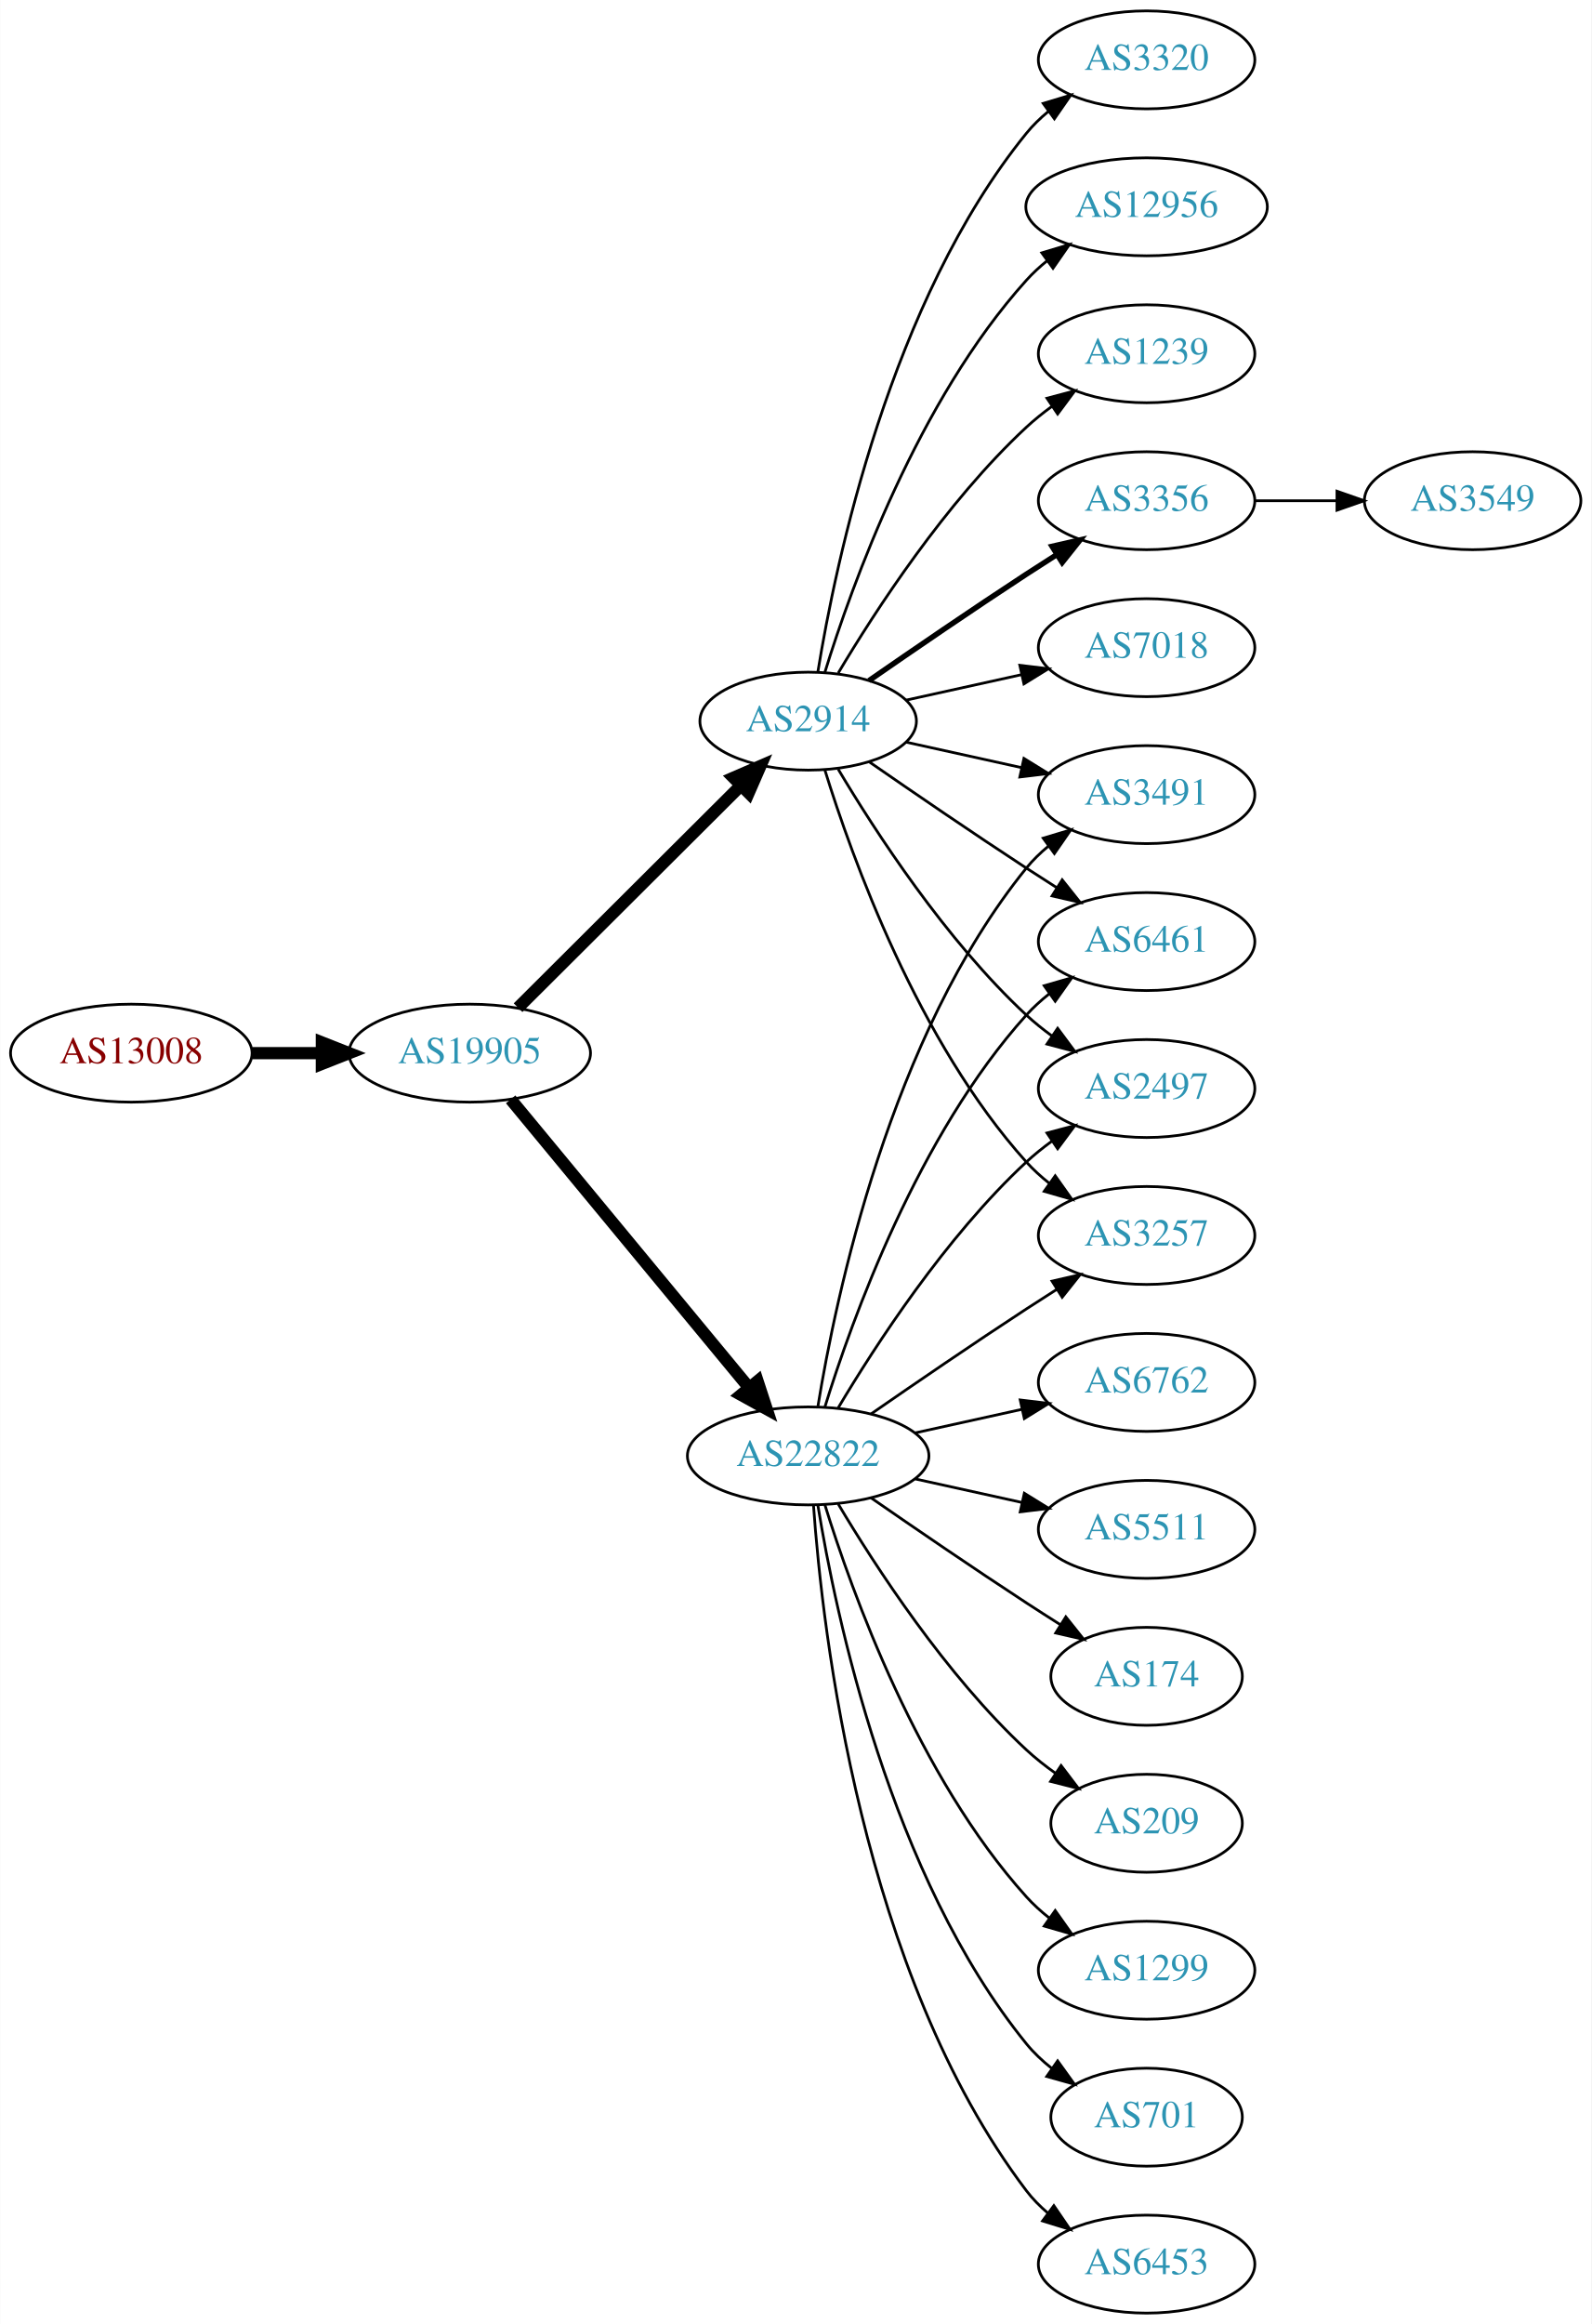
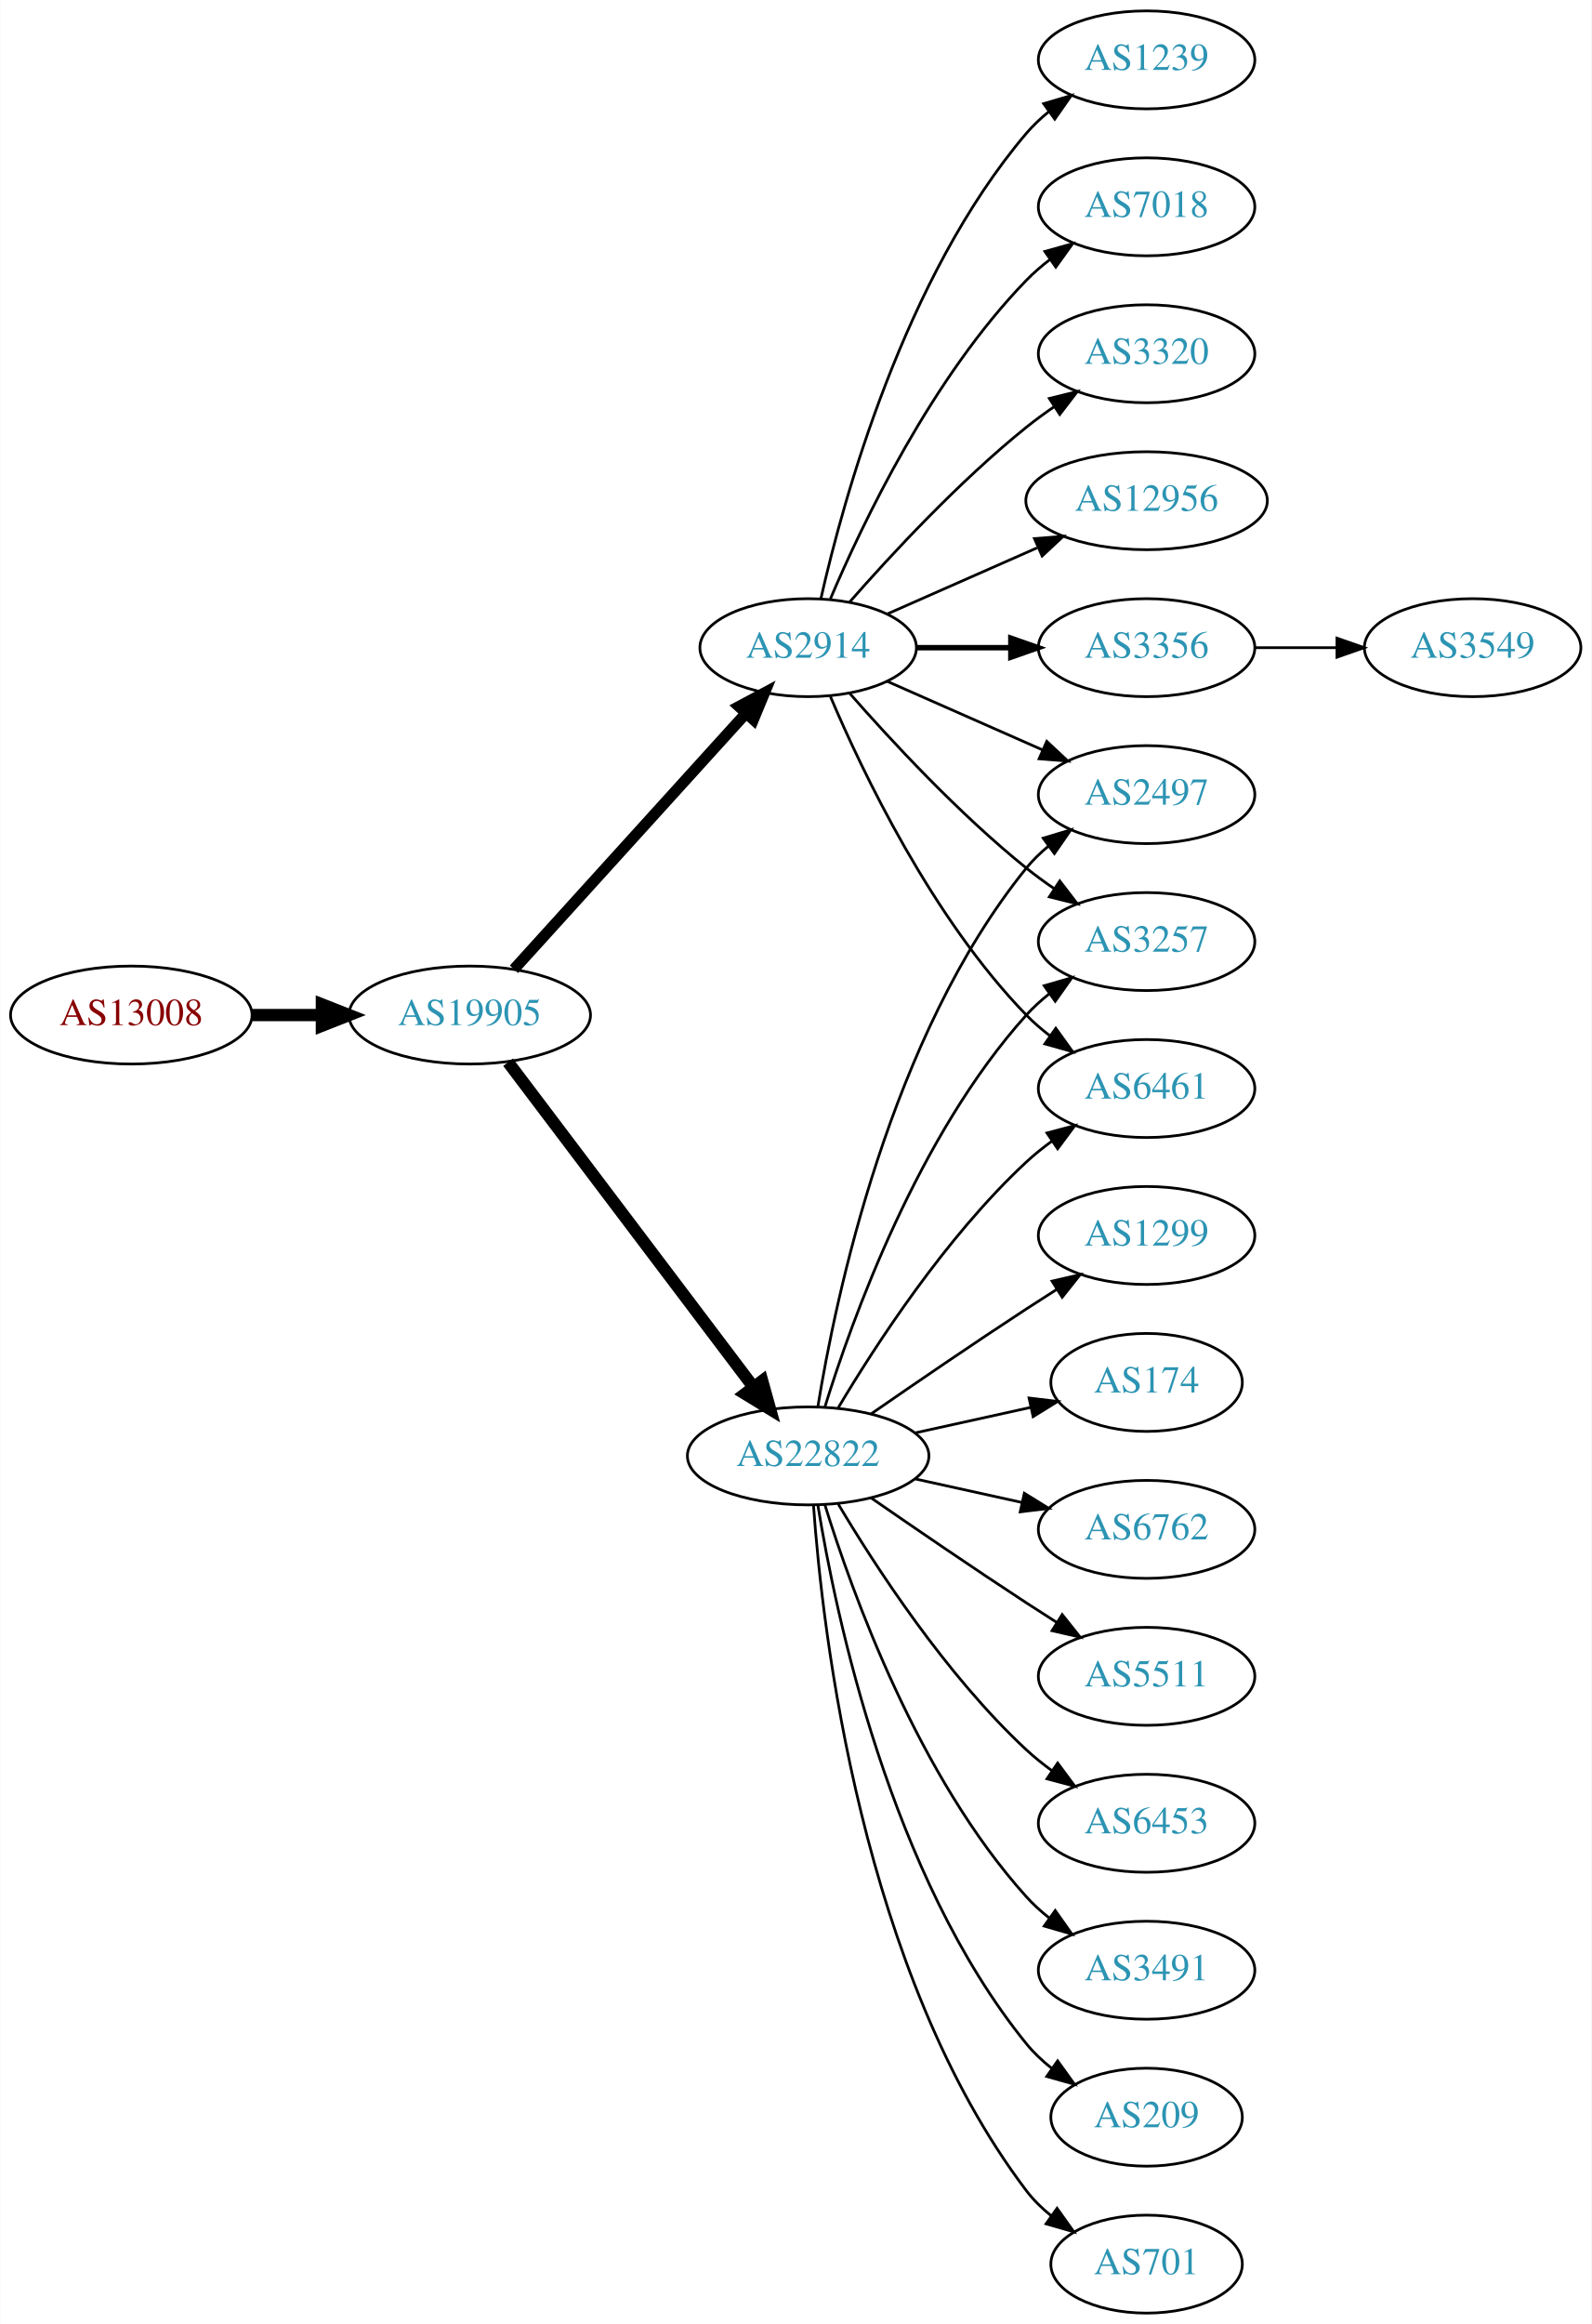
<svg xmlns="http://www.w3.org/2000/svg" xmlns:xlink="http://www.w3.org/1999/xlink" width="585pt" height="854pt" viewBox="0.00 0.00 584.86 854.00">
  <g id="graph0" class="graph" transform="scale(1 1) rotate(0) translate(4 850)">
    <polygon fill="white" stroke="none" points="-4,4 -4,-850 580.862,-850 580.862,4 -4,4" />
    <g id="node1" class="node">
      <g id="a_node1">
        <a xlink:href="/asn/13008" xlink:title="AS13008 ~ Vienna, Austria [AT]">
-           <ellipse fill="#ffffff" stroke="black" cx="44.196" cy="-463" rx="44.393" ry="18" />
-           <text text-anchor="middle" x="44.196" y="-459.3" font-family="Times,serif" font-size="14.00" fill="#880000">AS13008</text>
+           <ellipse fill="#ffffff" stroke="black" cx="44.196" cy="-477" rx="44.393" ry="18" />
+           <text text-anchor="middle" x="44.196" y="-473.3" font-family="Times,serif" font-size="14.00" fill="#880000">AS13008</text>
        </a>
      </g>
    </g>
    <g id="node2" class="node">
      <g id="a_node2">
        <a xlink:href="/asn/19905" xlink:title="AS19905 ~ NeuStar, Inc. [US]">
-           <ellipse fill="#ffffff" stroke="black" cx="168.588" cy="-463" rx="44.393" ry="18" />
-           <text text-anchor="middle" x="168.588" y="-459.3" font-family="Times,serif" font-size="14.00" fill="#2c94b3">AS19905</text>
+           <ellipse fill="#ffffff" stroke="black" cx="168.588" cy="-477" rx="44.393" ry="18" />
+           <text text-anchor="middle" x="168.588" y="-473.3" font-family="Times,serif" font-size="14.00" fill="#2c94b3">AS19905</text>
        </a>
      </g>
    </g>
    <g id="edge1" class="edge">
-       <path fill="none" stroke="black" stroke-width="4.5" d="M88.692,-463C96.898,-463 105.569,-463 114.041,-463" />
-       <polygon fill="black" stroke="black" stroke-width="4.5" points="114.233,-466.938 124.233,-463 114.233,-459.063 114.233,-466.938" />
+       <path fill="none" stroke="black" stroke-width="4.5" d="M88.692,-477C96.898,-477 105.569,-477 114.041,-477" />
+       <polygon fill="black" stroke="black" stroke-width="4.5" points="114.233,-480.938 124.233,-477 114.233,-473.063 114.233,-480.938" />
    </g>
    <g id="node3" class="node">
      <g id="a_node3">
        <a xlink:href="/asn/22822" xlink:title="AS22822 ~ Limelight Networks, Inc. [US]">
          <ellipse fill="#ffffff" stroke="black" cx="292.98" cy="-315" rx="44.393" ry="18" />
          <text text-anchor="middle" x="292.98" y="-311.3" font-family="Times,serif" font-size="14.00" fill="#2c94b3">AS22822</text>
        </a>
      </g>
    </g>
    <g id="edge2" class="edge">
-       <path fill="none" stroke="black" stroke-width="4.5" d="M183.628,-446.023C205.094,-420.066 246.199,-370.36 271.148,-340.191" />
-       <polygon fill="black" stroke="black" stroke-width="4.5" points="274.389,-342.451 277.727,-332.235 268.32,-337.432 274.389,-342.451" />
+       <path fill="none" stroke="black" stroke-width="4.5" d="M182.686,-459.663C204.311,-431.04 247.582,-373.767 272.705,-340.514" />
+       <polygon fill="black" stroke="black" stroke-width="4.5" points="276.09,-342.565 278.976,-332.212 269.807,-337.817 276.09,-342.565" />
    </g>
    <g id="node4" class="node">
      <g id="a_node4">
        <a xlink:href="/asn/2914" xlink:title="AS2914 ~ NTT America, Inc. [US]">
-           <ellipse fill="#ffffff" stroke="black" cx="292.98" cy="-585" rx="39.794" ry="18" />
-           <text text-anchor="middle" x="292.98" y="-581.3" font-family="Times,serif" font-size="14.00" fill="#2c94b3">AS2914</text>
+           <ellipse fill="#ffffff" stroke="black" cx="292.98" cy="-612" rx="39.794" ry="18" />
+           <text text-anchor="middle" x="292.98" y="-608.3" font-family="Times,serif" font-size="14.00" fill="#2c94b3">AS2914</text>
        </a>
      </g>
    </g>
    <g id="edge3" class="edge">
-       <path fill="none" stroke="black" stroke-width="4.5" d="M186.35,-479.708C207.499,-500.789 244.01,-537.183 268.079,-561.175" />
-       <polygon fill="black" stroke="black" stroke-width="4.5" points="265.559,-564.223 275.421,-568.494 271.119,-558.646 265.559,-564.223" />
+       <path fill="none" stroke="black" stroke-width="4.091" d="M184.842,-493.825C206.305,-517.499 245.536,-560.771 270.104,-587.87" />
+       <polygon fill="black" stroke="black" stroke-width="4.091" points="267.55,-590.383 276.919,-595.387 272.854,-585.574 267.55,-590.383" />
    </g>
    <g id="node5" class="node">
      <g id="a_node5">
-         <a xlink:href="/asn/6453" xlink:title="AS6453 ~ TATA COMMUNICATIONS (AMERICA) INC [US]">
-           <ellipse fill="#ffffff" stroke="black" cx="417.373" cy="-18" rx="39.794" ry="18" />
-           <text text-anchor="middle" x="417.373" y="-14.3" font-family="Times,serif" font-size="14.00" fill="#2c94b3">AS6453</text>
+         <a xlink:href="/asn/2497" xlink:title="AS2497 ~ Internet Initiative Japan Inc. [JP]">
+           <ellipse fill="#ffffff" stroke="black" cx="417.373" cy="-558" rx="39.794" ry="18" />
+           <text text-anchor="middle" x="417.373" y="-554.3" font-family="Times,serif" font-size="14.00" fill="#2c94b3">AS2497</text>
        </a>
      </g>
    </g>
    <g id="edge4" class="edge">
-       <path fill="none" stroke="black" d="M294.929,-296.964C298.215,-250.543 312.525,-124.993 373.176,-45 375.447,-42.005 378.155,-39.26 381.091,-36.765" />
-       <polygon fill="black" stroke="black" points="383.285,-39.496 389.256,-30.744 379.131,-33.862 383.285,-39.496" />
+       <path fill="none" stroke="black" d="M296.561,-333.178C303.016,-372.997 323.088,-469.286 373.176,-531 375.545,-533.918 378.318,-536.612 381.295,-539.075" />
+       <polygon fill="black" stroke="black" points="379.371,-542.003 389.517,-545.052 383.486,-536.341 379.371,-542.003" />
    </g>
    <g id="node6" class="node">
      <g id="a_node6">
-         <a xlink:href="/asn/2497" xlink:title="AS2497 ~ Internet Initiative Japan Inc. [JP]">
-           <ellipse fill="#ffffff" stroke="black" cx="417.373" cy="-450" rx="39.794" ry="18" />
-           <text text-anchor="middle" x="417.373" y="-446.3" font-family="Times,serif" font-size="14.00" fill="#2c94b3">AS2497</text>
+         <a xlink:href="/asn/1299" xlink:title="AS1299 ~ Telia Carrier [EU]">
+           <ellipse fill="#ffffff" stroke="black" cx="417.373" cy="-396" rx="39.794" ry="18" />
+           <text text-anchor="middle" x="417.373" y="-392.3" font-family="Times,serif" font-size="14.00" fill="#2c94b3">AS1299</text>
        </a>
      </g>
    </g>
    <g id="edge5" class="edge">
-       <path fill="none" stroke="black" d="M304.026,-332.671C317.597,-355.472 343.529,-395.472 373.176,-423 376.083,-425.699 379.296,-428.28 382.62,-430.703" />
-       <polygon fill="black" stroke="black" points="380.755,-433.667 390.998,-436.375 384.679,-427.87 380.755,-433.667" />
+       <path fill="none" stroke="black" d="M316.011,-330.367C331.813,-341.305 353.67,-356.261 373.176,-369 376.758,-371.339 380.529,-373.759 384.289,-376.144" />
+       <polygon fill="black" stroke="black" points="382.623,-379.231 392.95,-381.596 386.352,-373.307 382.623,-379.231" />
    </g>
    <g id="node7" class="node">
      <g id="a_node7">
-         <a xlink:href="/asn/6762" xlink:title="AS6762 ~ TELECOM ITALIA SPARKLE S.p.A. [IT]">
-           <ellipse fill="#ffffff" stroke="black" cx="417.373" cy="-342" rx="39.794" ry="18" />
-           <text text-anchor="middle" x="417.373" y="-338.3" font-family="Times,serif" font-size="14.00" fill="#2c94b3">AS6762</text>
+         <a xlink:href="/asn/174" xlink:title="AS174 ~ Cogent Communications [US]">
+           <ellipse fill="#ffffff" stroke="black" cx="417.373" cy="-342" rx="35.194" ry="18" />
+           <text text-anchor="middle" x="417.373" y="-338.3" font-family="Times,serif" font-size="14.00" fill="#2c94b3">AS174</text>
        </a>
      </g>
    </g>
    <g id="edge6" class="edge">
-       <path fill="none" stroke="black" d="M332.37,-323.469C344.761,-326.202 358.608,-329.257 371.429,-332.085" />
-       <polygon fill="black" stroke="black" points="370.924,-335.558 381.443,-334.295 372.432,-328.722 370.924,-335.558" />
+       <path fill="none" stroke="black" d="M332.37,-323.469C345.778,-326.427 360.89,-329.76 374.562,-332.776" />
+       <polygon fill="black" stroke="black" points="374.165,-336.273 384.684,-335.01 375.673,-329.437 374.165,-336.273" />
    </g>
    <g id="node8" class="node">
      <g id="a_node8">
-         <a xlink:href="/asn/5511" xlink:title="AS5511 ~ Orange S.A. [FR]">
+         <a xlink:href="/asn/6762" xlink:title="AS6762 ~ TELECOM ITALIA SPARKLE S.p.A. [IT]">
          <ellipse fill="#ffffff" stroke="black" cx="417.373" cy="-288" rx="39.794" ry="18" />
-           <text text-anchor="middle" x="417.373" y="-284.3" font-family="Times,serif" font-size="14.00" fill="#2c94b3">AS5511</text>
+           <text text-anchor="middle" x="417.373" y="-284.3" font-family="Times,serif" font-size="14.00" fill="#2c94b3">AS6762</text>
        </a>
      </g>
    </g>
    <g id="edge7" class="edge">
      <path fill="none" stroke="black" d="M332.37,-306.531C344.761,-303.798 358.608,-300.743 371.429,-297.915" />
      <polygon fill="black" stroke="black" points="372.432,-301.278 381.443,-295.705 370.924,-294.442 372.432,-301.278" />
    </g>
    <g id="node9" class="node">
      <g id="a_node9">
-         <a xlink:href="/asn/3257" xlink:title="AS3257 ~ GTT [DE]">
-           <ellipse fill="#ffffff" stroke="black" cx="417.373" cy="-396" rx="39.794" ry="18" />
-           <text text-anchor="middle" x="417.373" y="-392.3" font-family="Times,serif" font-size="14.00" fill="#2c94b3">AS3257</text>
+         <a xlink:href="/asn/5511" xlink:title="AS5511 ~ Orange S.A. [FR]">
+           <ellipse fill="#ffffff" stroke="black" cx="417.373" cy="-234" rx="39.794" ry="18" />
+           <text text-anchor="middle" x="417.373" y="-230.3" font-family="Times,serif" font-size="14.00" fill="#2c94b3">AS5511</text>
        </a>
      </g>
    </g>
    <g id="edge8" class="edge">
-       <path fill="none" stroke="black" d="M316.011,-330.367C331.813,-341.305 353.67,-356.261 373.176,-369 376.758,-371.339 380.529,-373.759 384.289,-376.144" />
-       <polygon fill="black" stroke="black" points="382.623,-379.231 392.95,-381.596 386.352,-373.307 382.623,-379.231" />
+       <path fill="none" stroke="black" d="M316.011,-299.633C331.813,-288.695 353.67,-273.739 373.176,-261 376.758,-258.661 380.529,-256.241 384.289,-253.856" />
+       <polygon fill="black" stroke="black" points="386.352,-256.693 392.95,-248.404 382.623,-250.769 386.352,-256.693" />
    </g>
    <g id="node10" class="node">
      <g id="a_node10">
-         <a xlink:href="/asn/174" xlink:title="AS174 ~ Cogent Communications [US]">
-           <ellipse fill="#ffffff" stroke="black" cx="417.373" cy="-234" rx="35.194" ry="18" />
-           <text text-anchor="middle" x="417.373" y="-230.3" font-family="Times,serif" font-size="14.00" fill="#2c94b3">AS174</text>
+         <a xlink:href="/asn/3257" xlink:title="AS3257 ~ GTT [DE]">
+           <ellipse fill="#ffffff" stroke="black" cx="417.373" cy="-504" rx="39.794" ry="18" />
+           <text text-anchor="middle" x="417.373" y="-500.3" font-family="Times,serif" font-size="14.00" fill="#2c94b3">AS3257</text>
        </a>
      </g>
    </g>
    <g id="edge9" class="edge">
-       <path fill="none" stroke="black" d="M316.011,-299.633C331.813,-288.695 353.67,-273.739 373.176,-261 377.221,-258.358 381.507,-255.615 385.746,-252.933" />
-       <polygon fill="black" stroke="black" points="387.683,-255.85 394.29,-247.568 383.96,-249.921 387.683,-255.85" />
+       <path fill="none" stroke="black" d="M299.118,-332.94C309.021,-364.979 333.359,-432.812 373.176,-477 375.693,-479.792 378.564,-482.401 381.603,-484.812" />
+       <polygon fill="black" stroke="black" points="379.732,-487.776 389.911,-490.715 383.786,-482.07 379.732,-487.776" />
    </g>
    <g id="node11" class="node">
      <g id="a_node11">
-         <a xlink:href="/asn/209" xlink:title="AS209 ~ CenturyLink Communications, LLC [US]">
-           <ellipse fill="#ffffff" stroke="black" cx="417.373" cy="-180" rx="35.194" ry="18" />
-           <text text-anchor="middle" x="417.373" y="-176.3" font-family="Times,serif" font-size="14.00" fill="#2c94b3">AS209</text>
+         <a xlink:href="/asn/6453" xlink:title="AS6453 ~ TATA COMMUNICATIONS (AMERICA) INC [US]">
+           <ellipse fill="#ffffff" stroke="black" cx="417.373" cy="-180" rx="39.794" ry="18" />
+           <text text-anchor="middle" x="417.373" y="-176.3" font-family="Times,serif" font-size="14.00" fill="#2c94b3">AS6453</text>
        </a>
      </g>
    </g>
    <g id="edge10" class="edge">
-       <path fill="none" stroke="black" d="M304.026,-297.329C317.597,-274.528 343.529,-234.528 373.176,-207 376.474,-203.939 380.166,-201.028 383.967,-198.328" />
-       <polygon fill="black" stroke="black" points="385.941,-201.219 392.348,-192.78 382.078,-195.381 385.941,-201.219" />
+       <path fill="none" stroke="black" d="M304.026,-297.329C317.597,-274.528 343.529,-234.528 373.176,-207 376.083,-204.301 379.296,-201.72 382.62,-199.297" />
+       <polygon fill="black" stroke="black" points="384.679,-202.13 390.998,-193.625 380.755,-196.333 384.679,-202.13" />
    </g>
    <g id="node12" class="node">
      <g id="a_node12">
-         <a xlink:href="/asn/1299" xlink:title="AS1299 ~ Telia Carrier [EU]">
+         <a xlink:href="/asn/3491" xlink:title="AS3491 ~ PCCW Global, Inc. [US]">
          <ellipse fill="#ffffff" stroke="black" cx="417.373" cy="-126" rx="39.794" ry="18" />
-           <text text-anchor="middle" x="417.373" y="-122.3" font-family="Times,serif" font-size="14.00" fill="#2c94b3">AS1299</text>
+           <text text-anchor="middle" x="417.373" y="-122.3" font-family="Times,serif" font-size="14.00" fill="#2c94b3">AS3491</text>
        </a>
      </g>
    </g>
    <g id="edge11" class="edge">
      <path fill="none" stroke="black" d="M299.118,-297.06C309.021,-265.021 333.359,-197.188 373.176,-153 375.693,-150.208 378.564,-147.599 381.603,-145.188" />
      <polygon fill="black" stroke="black" points="383.786,-147.93 389.911,-139.285 379.732,-142.224 383.786,-147.93" />
    </g>
    <g id="node13" class="node">
      <g id="a_node13">
-         <a xlink:href="/asn/701" xlink:title="AS701 ~ UUNET [US]">
+         <a xlink:href="/asn/209" xlink:title="AS209 ~ CenturyLink Communications, LLC [US]">
          <ellipse fill="#ffffff" stroke="black" cx="417.373" cy="-72" rx="35.194" ry="18" />
-           <text text-anchor="middle" x="417.373" y="-68.3" font-family="Times,serif" font-size="14.00" fill="#2c94b3">AS701</text>
+           <text text-anchor="middle" x="417.373" y="-68.3" font-family="Times,serif" font-size="14.00" fill="#2c94b3">AS209</text>
        </a>
      </g>
    </g>
    <g id="edge12" class="edge">
      <path fill="none" stroke="black" d="M296.561,-296.822C303.016,-257.003 323.088,-160.714 373.176,-99 375.873,-95.678 379.092,-92.648 382.541,-89.917" />
      <polygon fill="black" stroke="black" points="384.678,-92.693 390.867,-84.094 380.666,-86.957 384.678,-92.693" />
    </g>
    <g id="node14" class="node">
      <g id="a_node14">
-         <a xlink:href="/asn/3491" xlink:title="AS3491 ~ PCCW Global, Inc. [US]">
-           <ellipse fill="#ffffff" stroke="black" cx="417.373" cy="-558" rx="39.794" ry="18" />
-           <text text-anchor="middle" x="417.373" y="-554.3" font-family="Times,serif" font-size="14.00" fill="#2c94b3">AS3491</text>
+         <a xlink:href="/asn/701" xlink:title="AS701 ~ UUNET [US]">
+           <ellipse fill="#ffffff" stroke="black" cx="417.373" cy="-18" rx="35.194" ry="18" />
+           <text text-anchor="middle" x="417.373" y="-14.3" font-family="Times,serif" font-size="14.00" fill="#2c94b3">AS701</text>
        </a>
      </g>
    </g>
    <g id="edge13" class="edge">
-       <path fill="none" stroke="black" d="M296.561,-333.178C303.016,-372.997 323.088,-469.286 373.176,-531 375.545,-533.918 378.318,-536.612 381.295,-539.075" />
-       <polygon fill="black" stroke="black" points="379.371,-542.003 389.517,-545.052 383.486,-536.341 379.371,-542.003" />
+       <path fill="none" stroke="black" d="M294.929,-296.964C298.215,-250.543 312.525,-124.993 373.176,-45 375.761,-41.591 378.912,-38.506 382.321,-35.745" />
+       <polygon fill="black" stroke="black" points="384.46,-38.519 390.605,-29.888 380.419,-32.803 384.46,-38.519" />
    </g>
    <g id="node15" class="node">
      <g id="a_node15">
        <a xlink:href="/asn/6461" xlink:title="AS6461 ~ Zayo Bandwidth [US]">
-           <ellipse fill="#ffffff" stroke="black" cx="417.373" cy="-504" rx="39.794" ry="18" />
-           <text text-anchor="middle" x="417.373" y="-500.3" font-family="Times,serif" font-size="14.00" fill="#2c94b3">AS6461</text>
+           <ellipse fill="#ffffff" stroke="black" cx="417.373" cy="-450" rx="39.794" ry="18" />
+           <text text-anchor="middle" x="417.373" y="-446.3" font-family="Times,serif" font-size="14.00" fill="#2c94b3">AS6461</text>
        </a>
      </g>
    </g>
    <g id="edge14" class="edge">
-       <path fill="none" stroke="black" d="M299.118,-332.94C309.021,-364.979 333.359,-432.812 373.176,-477 375.693,-479.792 378.564,-482.401 381.603,-484.812" />
-       <polygon fill="black" stroke="black" points="379.732,-487.776 389.911,-490.715 383.786,-482.07 379.732,-487.776" />
-     </g>
-     <g id="edge19" class="edge">
-       <path fill="none" stroke="black" d="M304.026,-567.329C317.597,-544.528 343.529,-504.528 373.176,-477 376.083,-474.301 379.296,-471.72 382.62,-469.297" />
-       <polygon fill="black" stroke="black" points="384.679,-472.13 390.998,-463.625 380.755,-466.333 384.679,-472.13" />
-     </g>
-     <g id="edge23" class="edge">
-       <path fill="none" stroke="black" d="M299.118,-567.06C309.021,-535.021 333.359,-467.188 373.176,-423 375.693,-420.208 378.564,-417.599 381.603,-415.188" />
-       <polygon fill="black" stroke="black" points="383.786,-417.93 389.911,-409.285 379.732,-412.224 383.786,-417.93" />
-     </g>
-     <g id="edge17" class="edge">
-       <path fill="none" stroke="black" d="M329.053,-577.263C342.24,-574.354 357.42,-571.005 371.386,-567.924" />
-       <polygon fill="black" stroke="black" points="372.284,-571.31 381.295,-565.738 370.776,-564.475 372.284,-571.31" />
+       <path fill="none" stroke="black" d="M304.026,-332.671C317.597,-355.472 343.529,-395.472 373.176,-423 376.083,-425.699 379.296,-428.28 382.62,-430.703" />
+       <polygon fill="black" stroke="black" points="380.755,-433.667 390.998,-436.375 384.679,-427.87 380.755,-433.667" />
    </g>
    <g id="edge15" class="edge">
-       <path fill="none" stroke="black" d="M315.337,-570.099C331.188,-559.123 353.391,-543.921 373.176,-531 376.758,-528.661 380.529,-526.241 384.289,-523.856" />
-       <polygon fill="black" stroke="black" points="386.352,-526.693 392.95,-518.404 382.623,-520.769 386.352,-526.693" />
+       <path fill="none" stroke="black" d="M322.06,-599.611C339.008,-592.134 360.805,-582.517 379.174,-574.412" />
+       <polygon fill="black" stroke="black" points="380.688,-577.57 388.424,-570.331 377.862,-571.166 380.688,-577.57" />
+     </g>
+     <g id="edge22" class="edge">
+       <path fill="none" stroke="black" d="M308.133,-595.337C323.234,-578.106 348.355,-550.976 373.176,-531 376.432,-528.38 379.957,-525.808 383.542,-523.354" />
+       <polygon fill="black" stroke="black" points="385.46,-526.281 391.914,-517.879 381.629,-520.423 385.46,-526.281" />
+     </g>
+     <g id="edge21" class="edge">
+       <path fill="none" stroke="black" d="M301.171,-594.025C312.938,-566.318 338.512,-512.652 373.176,-477 375.797,-474.305 378.737,-471.761 381.82,-469.392" />
+       <polygon fill="black" stroke="black" points="383.995,-472.141 390.189,-463.545 379.986,-466.403 383.995,-472.141" />
    </g>
    <g id="node16" class="node">
      <g id="a_node16">
-         <a xlink:href="/asn/3356" xlink:title="AS3356 ~ Level 3 Parent, LLC [US]">
-           <ellipse fill="#ffffff" stroke="black" cx="417.373" cy="-666" rx="39.794" ry="18" />
-           <text text-anchor="middle" x="417.373" y="-662.3" font-family="Times,serif" font-size="14.00" fill="#2c94b3">AS3356</text>
+         <a xlink:href="/asn/12956" xlink:title="AS12956 ~ TELXIUS [ES]">
+           <ellipse fill="#ffffff" stroke="black" cx="417.373" cy="-666" rx="44.393" ry="18" />
+           <text text-anchor="middle" x="417.373" y="-662.3" font-family="Times,serif" font-size="14.00" fill="#2c94b3">AS12956</text>
        </a>
      </g>
    </g>
    <g id="edge16" class="edge">
-       <path fill="none" stroke="black" stroke-width="2" d="M315.337,-599.901C331.188,-610.877 353.391,-626.079 373.176,-639 376.758,-641.339 380.529,-643.759 384.289,-646.144" />
-       <polygon fill="black" stroke="black" stroke-width="2" points="382.623,-649.231 392.95,-651.596 386.352,-643.307 382.623,-649.231" />
+       <path fill="none" stroke="black" d="M322.06,-624.389C338.376,-631.587 359.186,-640.769 377.106,-648.675" />
+       <polygon fill="black" stroke="black" points="376.155,-652.081 386.717,-652.916 378.981,-645.677 376.155,-652.081" />
    </g>
    <g id="node17" class="node">
      <g id="a_node17">
-         <a xlink:href="/asn/7018" xlink:title="AS7018 ~ AT&amp;T Services, Inc. [US]">
+         <a xlink:href="/asn/3356" xlink:title="AS3356 ~ Level 3 Parent, LLC [US]">
          <ellipse fill="#ffffff" stroke="black" cx="417.373" cy="-612" rx="39.794" ry="18" />
-           <text text-anchor="middle" x="417.373" y="-608.3" font-family="Times,serif" font-size="14.00" fill="#2c94b3">AS7018</text>
-         </a>
-       </g>
-     </g>
-     <g id="edge18" class="edge">
-       <path fill="none" stroke="black" d="M329.053,-592.737C342.24,-595.646 357.42,-598.995 371.386,-602.076" />
-       <polygon fill="black" stroke="black" points="370.776,-605.525 381.295,-604.262 372.284,-598.69 370.776,-605.525" />
+           <text text-anchor="middle" x="417.373" y="-608.3" font-family="Times,serif" font-size="14.00" fill="#2c94b3">AS3356</text>
+         </a>
+       </g>
+     </g>
+     <g id="edge17" class="edge">
+       <path fill="none" stroke="black" stroke-width="2" d="M332.706,-612C343.644,-612 355.695,-612 367.161,-612" />
+       <polygon fill="black" stroke="black" stroke-width="2" points="367.479,-615.5 377.479,-612 367.479,-608.5 367.479,-615.5" />
    </g>
    <g id="node18" class="node">
      <g id="a_node18">
-         <a xlink:href="/asn/3320" xlink:title="AS3320 ~ DTAG [DE]">
+         <a xlink:href="/asn/1239" xlink:title="AS1239 ~ Sprint [US]">
          <ellipse fill="#ffffff" stroke="black" cx="417.373" cy="-828" rx="39.794" ry="18" />
-           <text text-anchor="middle" x="417.373" y="-824.3" font-family="Times,serif" font-size="14.00" fill="#2c94b3">AS3320</text>
-         </a>
-       </g>
-     </g>
-     <g id="edge20" class="edge">
-       <path fill="none" stroke="black" d="M296.561,-603.178C303.016,-642.997 323.088,-739.286 373.176,-801 375.545,-803.918 378.318,-806.612 381.295,-809.075" />
-       <polygon fill="black" stroke="black" points="379.371,-812.003 389.517,-815.052 383.486,-806.341 379.371,-812.003" />
+           <text text-anchor="middle" x="417.373" y="-824.3" font-family="Times,serif" font-size="14.00" fill="#2c94b3">AS1239</text>
+         </a>
+       </g>
+     </g>
+     <g id="edge18" class="edge">
+       <path fill="none" stroke="black" d="M297.674,-630.075C305.814,-666.148 328.247,-748.14 373.176,-801 375.611,-803.864 378.427,-806.521 381.432,-808.961" />
+       <polygon fill="black" stroke="black" points="379.531,-811.905 389.692,-814.906 383.62,-806.224 379.531,-811.905" />
    </g>
    <g id="node19" class="node">
      <g id="a_node19">
-         <a xlink:href="/asn/12956" xlink:title="AS12956 ~ TELXIUS [ES]">
-           <ellipse fill="#ffffff" stroke="black" cx="417.373" cy="-774" rx="44.393" ry="18" />
-           <text text-anchor="middle" x="417.373" y="-770.3" font-family="Times,serif" font-size="14.00" fill="#2c94b3">AS12956</text>
-         </a>
-       </g>
-     </g>
-     <g id="edge21" class="edge">
-       <path fill="none" stroke="black" d="M299.118,-602.94C309.021,-634.979 333.359,-702.812 373.176,-747 375.496,-749.575 378.118,-751.994 380.895,-754.244" />
-       <polygon fill="black" stroke="black" points="378.861,-757.092 389.01,-760.132 382.971,-751.426 378.861,-757.092" />
+         <a xlink:href="/asn/7018" xlink:title="AS7018 ~ AT&amp;T Services, Inc. [US]">
+           <ellipse fill="#ffffff" stroke="black" cx="417.373" cy="-774" rx="39.794" ry="18" />
+           <text text-anchor="middle" x="417.373" y="-770.3" font-family="Times,serif" font-size="14.00" fill="#2c94b3">AS7018</text>
+         </a>
+       </g>
+     </g>
+     <g id="edge19" class="edge">
+       <path fill="none" stroke="black" d="M301.171,-629.975C312.938,-657.682 338.512,-711.348 373.176,-747 375.797,-749.695 378.737,-752.239 381.82,-754.608" />
+       <polygon fill="black" stroke="black" points="379.986,-757.597 390.189,-760.455 383.995,-751.859 379.986,-757.597" />
    </g>
    <g id="node20" class="node">
      <g id="a_node20">
-         <a xlink:href="/asn/1239" xlink:title="AS1239 ~ Sprint [US]">
+         <a xlink:href="/asn/3320" xlink:title="AS3320 ~ DTAG [DE]">
          <ellipse fill="#ffffff" stroke="black" cx="417.373" cy="-720" rx="39.794" ry="18" />
-           <text text-anchor="middle" x="417.373" y="-716.3" font-family="Times,serif" font-size="14.00" fill="#2c94b3">AS1239</text>
-         </a>
-       </g>
-     </g>
-     <g id="edge22" class="edge">
-       <path fill="none" stroke="black" d="M304.026,-602.671C317.597,-625.472 343.529,-665.472 373.176,-693 376.083,-695.699 379.296,-698.28 382.62,-700.703" />
-       <polygon fill="black" stroke="black" points="380.755,-703.667 390.998,-706.375 384.679,-697.87 380.755,-703.667" />
+           <text text-anchor="middle" x="417.373" y="-716.3" font-family="Times,serif" font-size="14.00" fill="#2c94b3">AS3320</text>
+         </a>
+       </g>
+     </g>
+     <g id="edge20" class="edge">
+       <path fill="none" stroke="black" d="M308.133,-628.663C323.234,-645.894 348.355,-673.024 373.176,-693 376.432,-695.62 379.957,-698.192 383.542,-700.646" />
+       <polygon fill="black" stroke="black" points="381.629,-703.577 391.914,-706.121 385.46,-697.719 381.629,-703.577" />
    </g>
    <g id="node21" class="node">
      <g id="a_node21">
        <a xlink:href="/asn/3549" xlink:title="AS3549 ~ Level 3 Parent, LLC [US]">
-           <ellipse fill="#ffffff" stroke="black" cx="537.215" cy="-666" rx="39.794" ry="18" />
-           <text text-anchor="middle" x="537.215" y="-662.3" font-family="Times,serif" font-size="14.00" fill="#2c94b3">AS3549</text>
-         </a>
-       </g>
-     </g>
-     <g id="edge24" class="edge">
-       <path fill="none" stroke="black" d="M457.285,-666C466.839,-666 477.188,-666 487.151,-666" />
-       <polygon fill="black" stroke="black" points="487.343,-669.5 497.343,-666 487.343,-662.5 487.343,-669.5" />
+           <ellipse fill="#ffffff" stroke="black" cx="537.215" cy="-612" rx="39.794" ry="18" />
+           <text text-anchor="middle" x="537.215" y="-608.3" font-family="Times,serif" font-size="14.00" fill="#2c94b3">AS3549</text>
+         </a>
+       </g>
+     </g>
+     <g id="edge23" class="edge">
+       <path fill="none" stroke="black" d="M457.285,-612C466.839,-612 477.188,-612 487.151,-612" />
+       <polygon fill="black" stroke="black" points="487.343,-615.5 497.343,-612 487.343,-608.5 487.343,-615.5" />
    </g>
  </g>
</svg>
